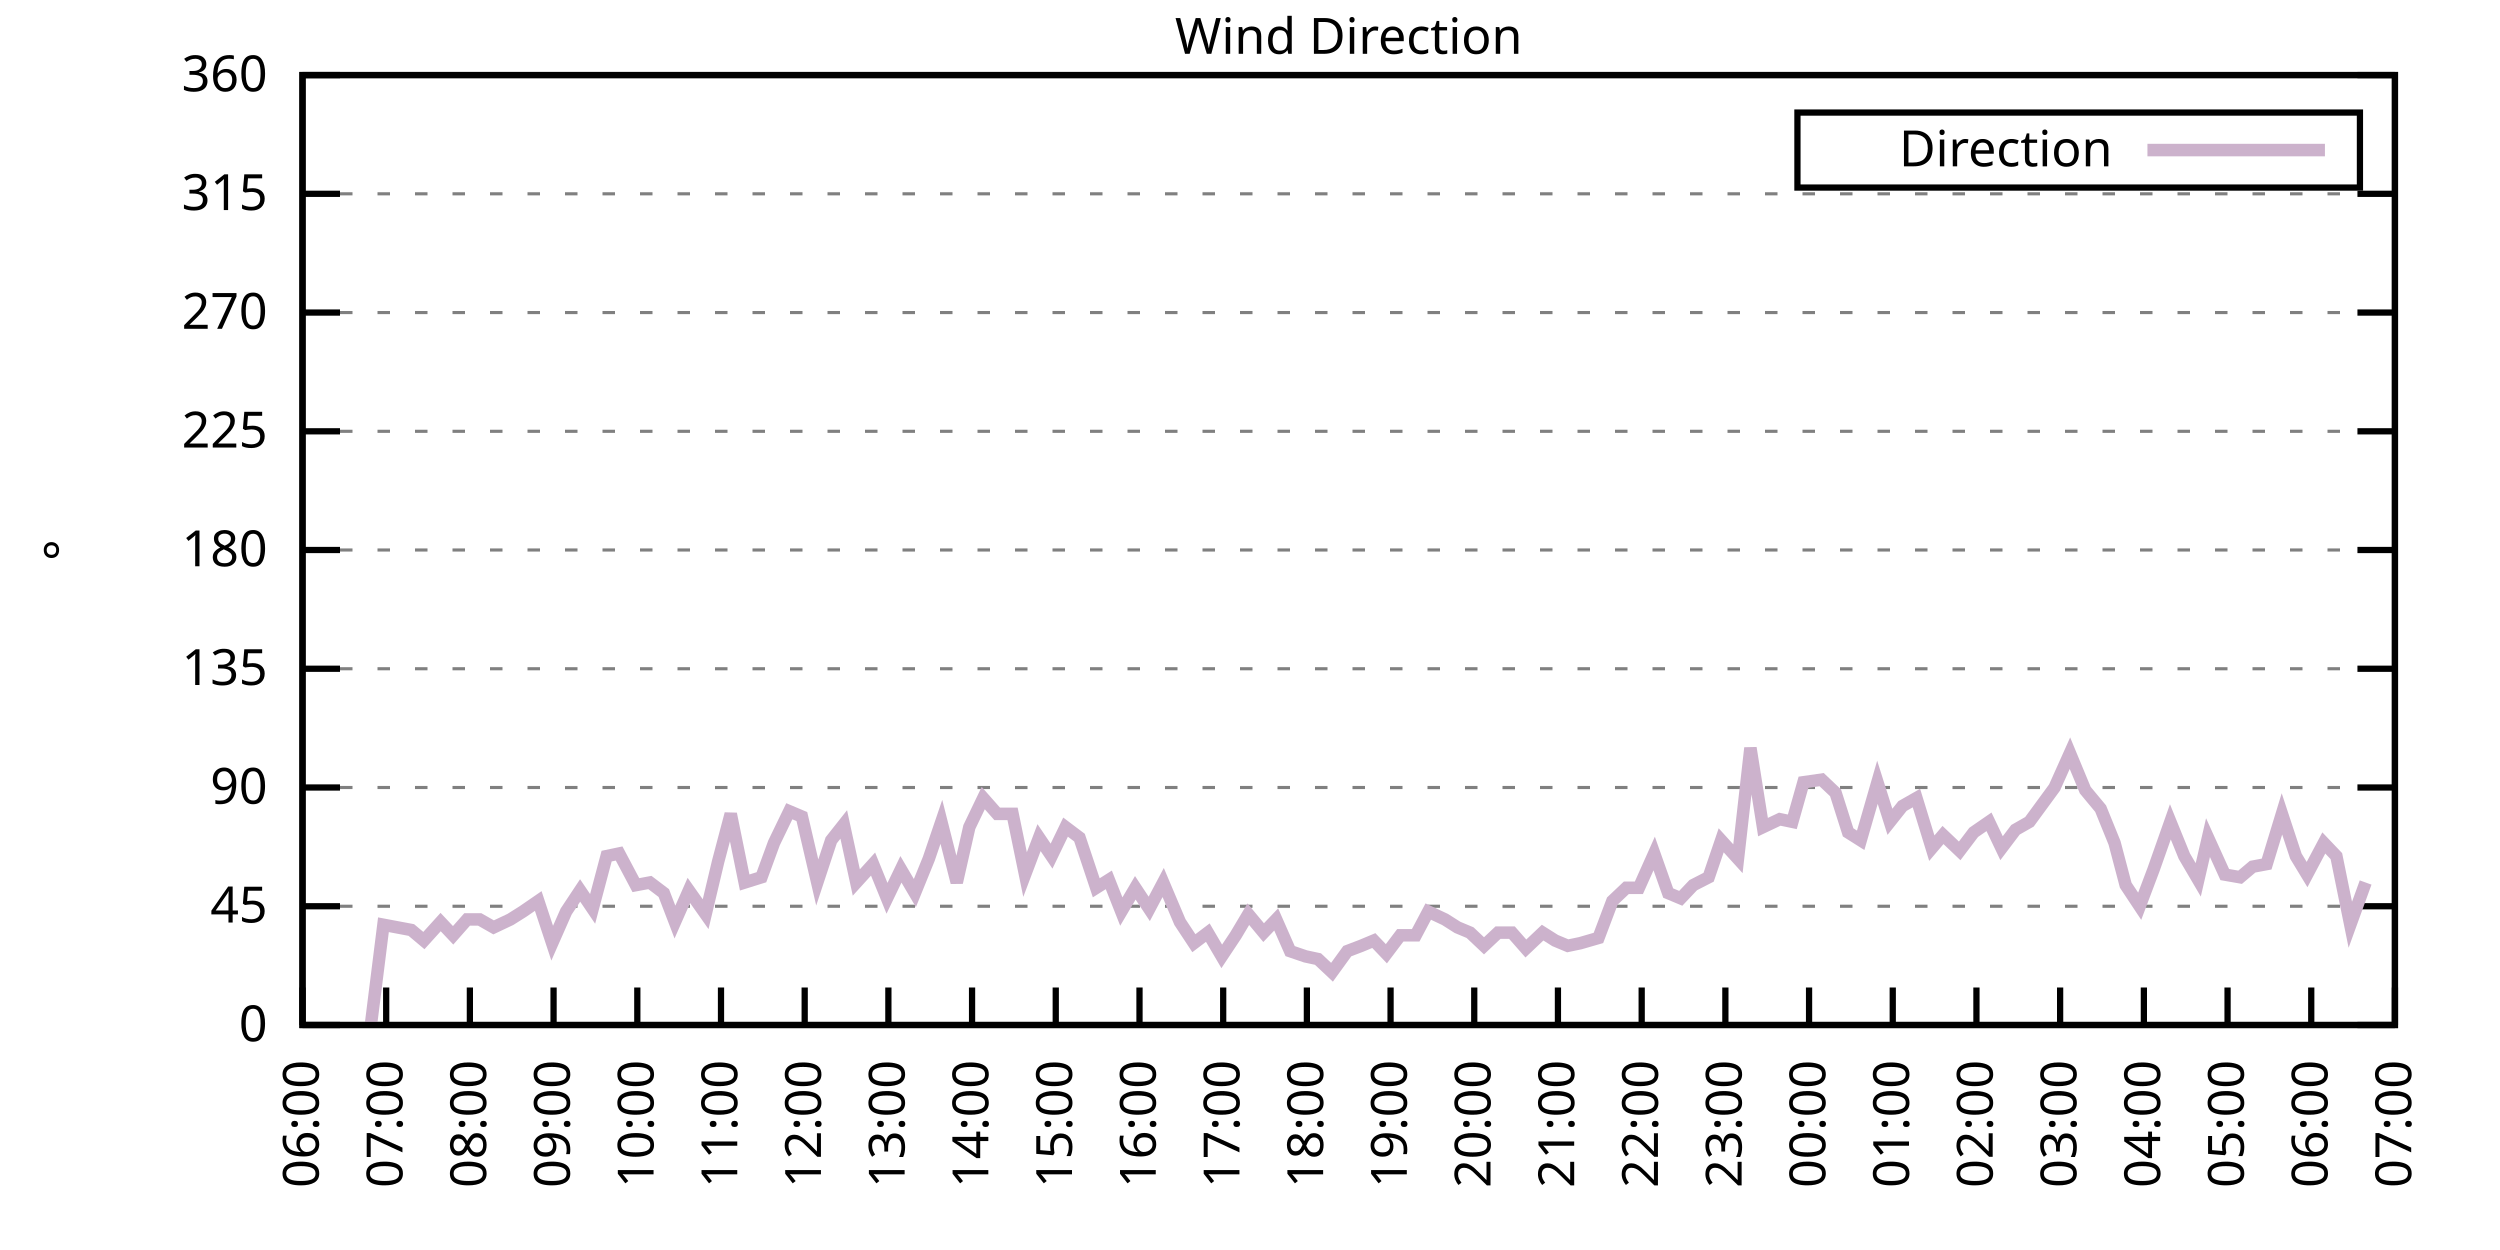
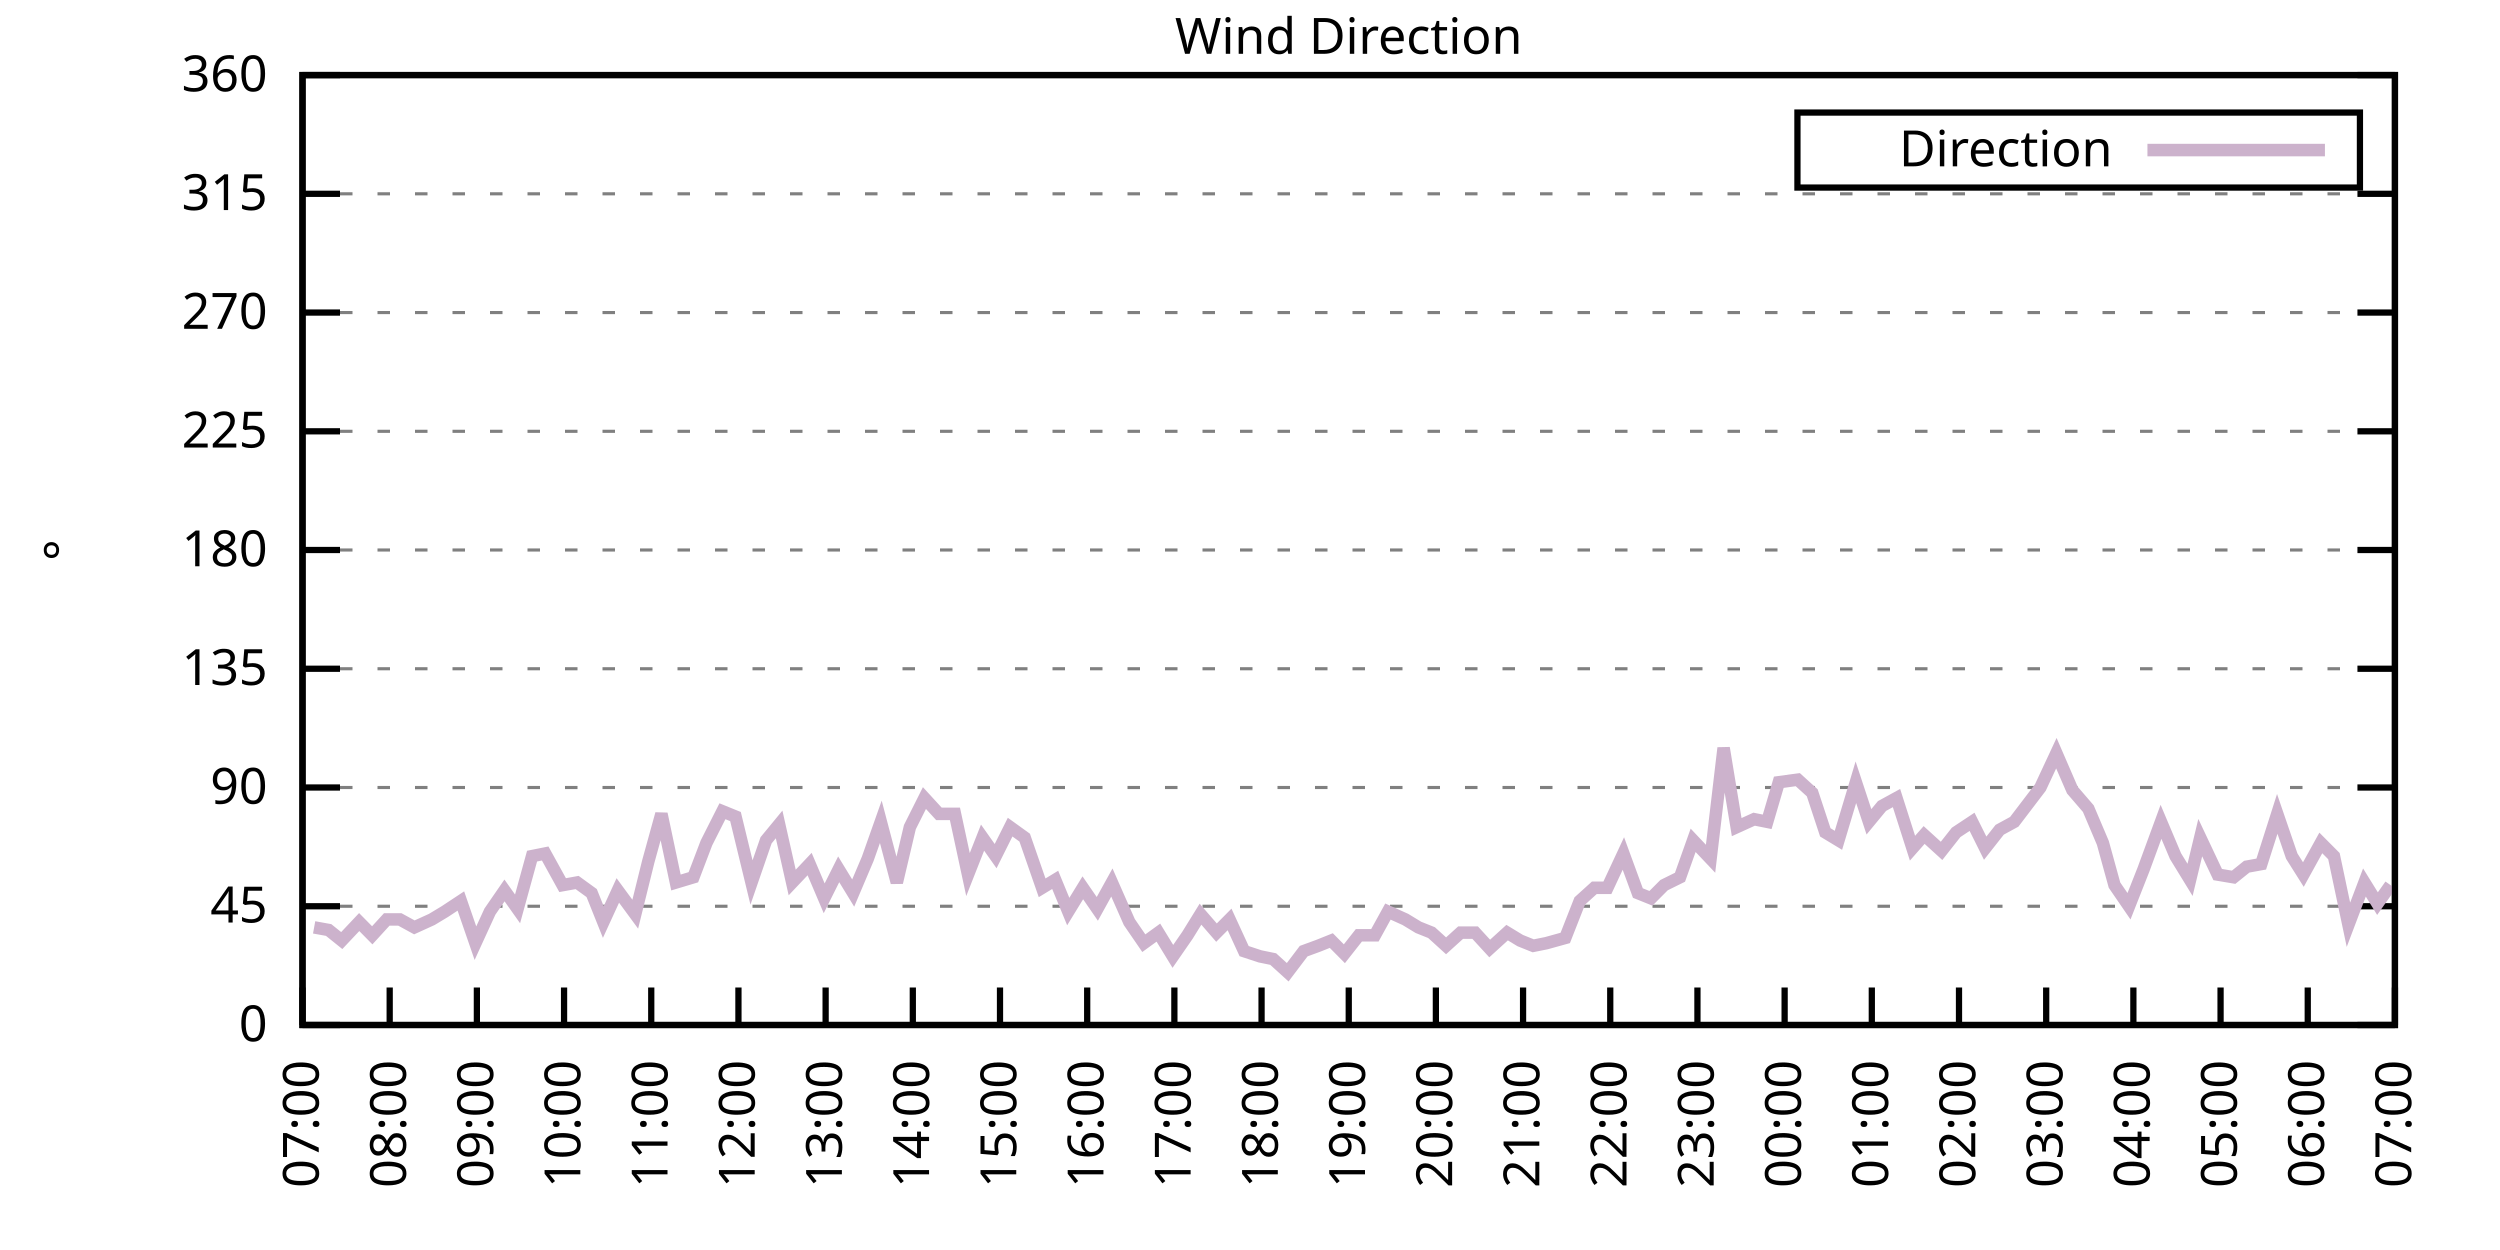
<svg xmlns="http://www.w3.org/2000/svg" xmlns:xlink="http://www.w3.org/1999/xlink" width="400" height="200" viewBox="0 0 400 200">
  <g id="gnuplot_canvas">
    <rect x="0" y="0" width="400" height="200" fill="none" />
    <defs>
      <circle id="gpDot" r="0.5" stroke-width="0.5" stroke="currentColor" />
      <path id="gpPt0" stroke-width="0.333" stroke="currentColor" d="M-1,0 h2 M0,-1 v2" />
      <path id="gpPt1" stroke-width="0.333" stroke="currentColor" d="M-1,-1 L1,1 M1,-1 L-1,1" />
      <path id="gpPt2" stroke-width="0.333" stroke="currentColor" d="M-1,0 L1,0 M0,-1 L0,1 M-1,-1 L1,1 M-1,1 L1,-1" />
      <rect id="gpPt3" stroke-width="0.333" stroke="currentColor" x="-1" y="-1" width="2" height="2" />
      <rect id="gpPt4" stroke-width="0.333" stroke="currentColor" fill="currentColor" x="-1" y="-1" width="2" height="2" />
      <circle id="gpPt5" stroke-width="0.333" stroke="currentColor" cx="0" cy="0" r="1" />
      <use xlink:href="#gpPt5" id="gpPt6" fill="currentColor" stroke="none" />
      <path id="gpPt7" stroke-width="0.333" stroke="currentColor" d="M0,-1.33 L-1.33,0.67 L1.33,0.67 z" />
      <use xlink:href="#gpPt7" id="gpPt8" fill="currentColor" stroke="none" />
      <use xlink:href="#gpPt7" id="gpPt9" stroke="currentColor" transform="rotate(180)" />
      <use xlink:href="#gpPt9" id="gpPt10" fill="currentColor" stroke="none" />
      <use xlink:href="#gpPt3" id="gpPt11" stroke="currentColor" transform="rotate(45)" />
      <use xlink:href="#gpPt11" id="gpPt12" fill="currentColor" stroke="none" />
      <path id="gpPt13" stroke-width="0.333" stroke="currentColor" d="M0,1.330 L1.265,0.411 L0.782,-1.067 L-0.782,-1.076 L-1.265,0.411 z" />
      <use xlink:href="#gpPt13" id="gpPt14" fill="currentColor" stroke="none" />
      <filter id="textbox" filterUnits="objectBoundingBox" x="0" y="0" height="1" width="1">
        <feFlood flood-color="white" flood-opacity="1" result="bgnd" />
        <feComposite in="SourceGraphic" in2="bgnd" operator="atop" />
      </filter>
      <filter id="greybox" filterUnits="objectBoundingBox" x="0" y="0" height="1" width="1">
        <feFlood flood-color="lightgrey" flood-opacity="1" result="grey" />
        <feComposite in="SourceGraphic" in2="grey" operator="atop" />
      </filter>
    </defs>
    <g fill="none" color="white" stroke="currentColor" stroke-width="1.00" stroke-linecap="butt" stroke-linejoin="miter">
</g>
    <g fill="none" color="black" stroke="currentColor" stroke-width="1.00" stroke-linecap="butt" stroke-linejoin="miter">
      <g stroke="none" shape-rendering="crispEdges">
        <polygon fill="rgb(255, 255, 255)" points="48.40,164.00 383.18,164.00 383.18,12.02 48.40,12.02 " />
      </g>
    </g>
    <g fill="none" color="black" stroke="currentColor" stroke-width="1.00" stroke-linecap="butt" stroke-linejoin="miter">
</g>
    <g fill="none" color="black" stroke="black" stroke-width="0.50" stroke-linecap="butt" stroke-linejoin="miter">
</g>
    <g fill="none" color="gray" stroke="currentColor" stroke-width="0.50" stroke-linecap="butt" stroke-linejoin="miter">
      <path stroke="gray" stroke-dasharray="2,4" class="gridline" d="M48.40,164.00 L383.19,164.00  " />
    </g>
    <g fill="none" color="gray" stroke="gray" stroke-width="1.00" stroke-linecap="butt" stroke-linejoin="miter">
</g>
    <g fill="none" color="black" stroke="currentColor" stroke-width="1.00" stroke-linecap="butt" stroke-linejoin="miter">
      <path stroke="black" d="M48.40,164.00 L54.40,164.00 M383.19,164.00 L377.19,164.00  " />
      <g transform="translate(42.80,166.60)" stroke="none" fill="black" font-family="Sans" font-size="8.00" text-anchor="end">
        <text>
          <tspan font-family="Sans"> 0</tspan>
        </text>
      </g>
    </g>
    <g fill="none" color="black" stroke="currentColor" stroke-width="1.00" stroke-linecap="butt" stroke-linejoin="miter">
</g>
    <g fill="none" color="black" stroke="black" stroke-width="0.50" stroke-linecap="butt" stroke-linejoin="miter">
</g>
    <g fill="none" color="gray" stroke="currentColor" stroke-width="0.50" stroke-linecap="butt" stroke-linejoin="miter">
      <path stroke="gray" stroke-dasharray="2,4" class="gridline" d="M48.40,145.00 L383.19,145.00  " />
    </g>
    <g fill="none" color="gray" stroke="gray" stroke-width="1.00" stroke-linecap="butt" stroke-linejoin="miter">
</g>
    <g fill="none" color="black" stroke="currentColor" stroke-width="1.00" stroke-linecap="butt" stroke-linejoin="miter">
      <path stroke="black" d="M48.40,145.00 L54.40,145.00 M383.19,145.00 L377.19,145.00  " />
      <g transform="translate(42.80,147.60)" stroke="none" fill="black" font-family="Sans" font-size="8.00" text-anchor="end">
        <text>
          <tspan font-family="Sans"> 45</tspan>
        </text>
      </g>
    </g>
    <g fill="none" color="black" stroke="currentColor" stroke-width="1.00" stroke-linecap="butt" stroke-linejoin="miter">
</g>
    <g fill="none" color="black" stroke="black" stroke-width="0.50" stroke-linecap="butt" stroke-linejoin="miter">
</g>
    <g fill="none" color="gray" stroke="currentColor" stroke-width="0.50" stroke-linecap="butt" stroke-linejoin="miter">
      <path stroke="gray" stroke-dasharray="2,4" class="gridline" d="M48.40,126.00 L383.19,126.00  " />
    </g>
    <g fill="none" color="gray" stroke="gray" stroke-width="1.00" stroke-linecap="butt" stroke-linejoin="miter">
</g>
    <g fill="none" color="black" stroke="currentColor" stroke-width="1.00" stroke-linecap="butt" stroke-linejoin="miter">
      <path stroke="black" d="M48.40,126.00 L54.40,126.00 M383.19,126.00 L377.19,126.00  " />
      <g transform="translate(42.80,128.60)" stroke="none" fill="black" font-family="Sans" font-size="8.00" text-anchor="end">
        <text>
          <tspan font-family="Sans"> 90</tspan>
        </text>
      </g>
    </g>
    <g fill="none" color="black" stroke="currentColor" stroke-width="1.00" stroke-linecap="butt" stroke-linejoin="miter">
</g>
    <g fill="none" color="black" stroke="black" stroke-width="0.50" stroke-linecap="butt" stroke-linejoin="miter">
</g>
    <g fill="none" color="gray" stroke="currentColor" stroke-width="0.50" stroke-linecap="butt" stroke-linejoin="miter">
      <path stroke="gray" stroke-dasharray="2,4" class="gridline" d="M48.40,107.00 L383.19,107.00  " />
    </g>
    <g fill="none" color="gray" stroke="gray" stroke-width="1.00" stroke-linecap="butt" stroke-linejoin="miter">
</g>
    <g fill="none" color="black" stroke="currentColor" stroke-width="1.00" stroke-linecap="butt" stroke-linejoin="miter">
      <path stroke="black" d="M48.40,107.00 L54.40,107.00 M383.19,107.00 L377.19,107.00  " />
      <g transform="translate(42.80,109.60)" stroke="none" fill="black" font-family="Sans" font-size="8.00" text-anchor="end">
        <text>
          <tspan font-family="Sans"> 135</tspan>
        </text>
      </g>
    </g>
    <g fill="none" color="black" stroke="currentColor" stroke-width="1.00" stroke-linecap="butt" stroke-linejoin="miter">
</g>
    <g fill="none" color="black" stroke="black" stroke-width="0.50" stroke-linecap="butt" stroke-linejoin="miter">
</g>
    <g fill="none" color="gray" stroke="currentColor" stroke-width="0.50" stroke-linecap="butt" stroke-linejoin="miter">
      <path stroke="gray" stroke-dasharray="2,4" class="gridline" d="M48.40,88.00 L383.19,88.00  " />
    </g>
    <g fill="none" color="gray" stroke="gray" stroke-width="1.00" stroke-linecap="butt" stroke-linejoin="miter">
</g>
    <g fill="none" color="black" stroke="currentColor" stroke-width="1.00" stroke-linecap="butt" stroke-linejoin="miter">
      <path stroke="black" d="M48.40,88.00 L54.40,88.00 M383.19,88.00 L377.19,88.00  " />
      <g transform="translate(42.80,90.60)" stroke="none" fill="black" font-family="Sans" font-size="8.00" text-anchor="end">
        <text>
          <tspan font-family="Sans"> 180</tspan>
        </text>
      </g>
    </g>
    <g fill="none" color="black" stroke="currentColor" stroke-width="1.00" stroke-linecap="butt" stroke-linejoin="miter">
</g>
    <g fill="none" color="black" stroke="black" stroke-width="0.50" stroke-linecap="butt" stroke-linejoin="miter">
</g>
    <g fill="none" color="gray" stroke="currentColor" stroke-width="0.50" stroke-linecap="butt" stroke-linejoin="miter">
      <path stroke="gray" stroke-dasharray="2,4" class="gridline" d="M48.40,69.01 L383.19,69.01  " />
    </g>
    <g fill="none" color="gray" stroke="gray" stroke-width="1.00" stroke-linecap="butt" stroke-linejoin="miter">
</g>
    <g fill="none" color="black" stroke="currentColor" stroke-width="1.00" stroke-linecap="butt" stroke-linejoin="miter">
      <path stroke="black" d="M48.40,69.01 L54.40,69.01 M383.19,69.01 L377.19,69.01  " />
      <g transform="translate(42.80,71.61)" stroke="none" fill="black" font-family="Sans" font-size="8.00" text-anchor="end">
        <text>
          <tspan font-family="Sans"> 225</tspan>
        </text>
      </g>
    </g>
    <g fill="none" color="black" stroke="currentColor" stroke-width="1.00" stroke-linecap="butt" stroke-linejoin="miter">
</g>
    <g fill="none" color="black" stroke="black" stroke-width="0.50" stroke-linecap="butt" stroke-linejoin="miter">
</g>
    <g fill="none" color="gray" stroke="currentColor" stroke-width="0.50" stroke-linecap="butt" stroke-linejoin="miter">
      <path stroke="gray" stroke-dasharray="2,4" class="gridline" d="M48.40,50.01 L383.19,50.01  " />
    </g>
    <g fill="none" color="gray" stroke="gray" stroke-width="1.00" stroke-linecap="butt" stroke-linejoin="miter">
</g>
    <g fill="none" color="black" stroke="currentColor" stroke-width="1.00" stroke-linecap="butt" stroke-linejoin="miter">
      <path stroke="black" d="M48.40,50.01 L54.40,50.01 M383.19,50.01 L377.19,50.01  " />
      <g transform="translate(42.80,52.61)" stroke="none" fill="black" font-family="Sans" font-size="8.00" text-anchor="end">
        <text>
          <tspan font-family="Sans"> 270</tspan>
        </text>
      </g>
    </g>
    <g fill="none" color="black" stroke="currentColor" stroke-width="1.00" stroke-linecap="butt" stroke-linejoin="miter">
</g>
    <g fill="none" color="black" stroke="black" stroke-width="0.50" stroke-linecap="butt" stroke-linejoin="miter">
</g>
    <g fill="none" color="gray" stroke="currentColor" stroke-width="0.50" stroke-linecap="butt" stroke-linejoin="miter">
      <path stroke="gray" stroke-dasharray="2,4" class="gridline" d="M48.40,31.01 L383.19,31.01  " />
    </g>
    <g fill="none" color="gray" stroke="gray" stroke-width="1.00" stroke-linecap="butt" stroke-linejoin="miter">
</g>
    <g fill="none" color="black" stroke="currentColor" stroke-width="1.00" stroke-linecap="butt" stroke-linejoin="miter">
      <path stroke="black" d="M48.40,31.01 L54.40,31.01 M383.19,31.01 L377.19,31.01  " />
      <g transform="translate(42.80,33.61)" stroke="none" fill="black" font-family="Sans" font-size="8.00" text-anchor="end">
        <text>
          <tspan font-family="Sans"> 315</tspan>
        </text>
      </g>
    </g>
    <g fill="none" color="black" stroke="currentColor" stroke-width="1.00" stroke-linecap="butt" stroke-linejoin="miter">
</g>
    <g fill="none" color="black" stroke="black" stroke-width="0.50" stroke-linecap="butt" stroke-linejoin="miter">
</g>
    <g fill="none" color="gray" stroke="currentColor" stroke-width="0.50" stroke-linecap="butt" stroke-linejoin="miter">
      <path stroke="gray" stroke-dasharray="2,4" class="gridline" d="M48.40,12.01 L383.19,12.01  " />
    </g>
    <g fill="none" color="gray" stroke="gray" stroke-width="1.00" stroke-linecap="butt" stroke-linejoin="miter">
</g>
    <g fill="none" color="black" stroke="currentColor" stroke-width="1.00" stroke-linecap="butt" stroke-linejoin="miter">
      <path stroke="black" d="M48.40,12.01 L54.40,12.01 M383.19,12.01 L377.19,12.01  " />
      <g transform="translate(42.80,14.61)" stroke="none" fill="black" font-family="Sans" font-size="8.00" text-anchor="end">
        <text>
          <tspan font-family="Sans"> 360</tspan>
        </text>
      </g>
    </g>
    <g fill="none" color="black" stroke="currentColor" stroke-width="1.00" stroke-linecap="butt" stroke-linejoin="miter">
      <path stroke="black" d="M48.40,164.00 L48.40,158.00  " />
      <g transform="translate(51.00,169.60) rotate(270.00)" stroke="none" fill="black" font-family="Sans" font-size="8.00" text-anchor="end">
        <text>
-           <tspan font-family="Sans">06:00</tspan>
-         </text>
-       </g>
-     </g>
-     <g fill="none" color="black" stroke="currentColor" stroke-width="1.00" stroke-linecap="butt" stroke-linejoin="miter">
-       <path stroke="black" d="M61.79,164.00 L61.79,158.00  " />
-       <g transform="translate(64.39,169.60) rotate(270.00)" stroke="none" fill="black" font-family="Sans" font-size="8.00" text-anchor="end">
-         <text>
          <tspan font-family="Sans">07:00</tspan>
        </text>
      </g>
    </g>
    <g fill="none" color="black" stroke="currentColor" stroke-width="1.00" stroke-linecap="butt" stroke-linejoin="miter">
-       <path stroke="black" d="M75.18,164.00 L75.18,158.00  " />
-       <g transform="translate(77.78,169.60) rotate(270.00)" stroke="none" fill="black" font-family="Sans" font-size="8.00" text-anchor="end">
+       <path stroke="black" d="M62.35,164.00 L62.35,158.00  " />
+       <g transform="translate(64.95,169.60) rotate(270.00)" stroke="none" fill="black" font-family="Sans" font-size="8.00" text-anchor="end">
        <text>
          <tspan font-family="Sans">08:00</tspan>
        </text>
      </g>
    </g>
    <g fill="none" color="black" stroke="currentColor" stroke-width="1.00" stroke-linecap="butt" stroke-linejoin="miter">
-       <path stroke="black" d="M88.57,164.00 L88.57,158.00  " />
-       <g transform="translate(91.17,169.60) rotate(270.00)" stroke="none" fill="black" font-family="Sans" font-size="8.00" text-anchor="end">
+       <path stroke="black" d="M76.30,164.00 L76.30,158.00  " />
+       <g transform="translate(78.90,169.60) rotate(270.00)" stroke="none" fill="black" font-family="Sans" font-size="8.00" text-anchor="end">
        <text>
          <tspan font-family="Sans">09:00</tspan>
        </text>
      </g>
    </g>
    <g fill="none" color="black" stroke="currentColor" stroke-width="1.00" stroke-linecap="butt" stroke-linejoin="miter">
-       <path stroke="black" d="M101.97,164.00 L101.97,158.00  " />
-       <g transform="translate(104.57,169.60) rotate(270.00)" stroke="none" fill="black" font-family="Sans" font-size="8.00" text-anchor="end">
+       <path stroke="black" d="M90.25,164.00 L90.25,158.00  " />
+       <g transform="translate(92.85,169.60) rotate(270.00)" stroke="none" fill="black" font-family="Sans" font-size="8.00" text-anchor="end">
        <text>
          <tspan font-family="Sans">10:00</tspan>
        </text>
      </g>
    </g>
    <g fill="none" color="black" stroke="currentColor" stroke-width="1.00" stroke-linecap="butt" stroke-linejoin="miter">
-       <path stroke="black" d="M115.36,164.00 L115.36,158.00  " />
-       <g transform="translate(117.96,169.60) rotate(270.00)" stroke="none" fill="black" font-family="Sans" font-size="8.00" text-anchor="end">
+       <path stroke="black" d="M104.20,164.00 L104.20,158.00  " />
+       <g transform="translate(106.80,169.60) rotate(270.00)" stroke="none" fill="black" font-family="Sans" font-size="8.00" text-anchor="end">
        <text>
          <tspan font-family="Sans">11:00</tspan>
        </text>
      </g>
    </g>
    <g fill="none" color="black" stroke="currentColor" stroke-width="1.00" stroke-linecap="butt" stroke-linejoin="miter">
-       <path stroke="black" d="M128.75,164.00 L128.75,158.00  " />
-       <g transform="translate(131.35,169.60) rotate(270.00)" stroke="none" fill="black" font-family="Sans" font-size="8.00" text-anchor="end">
+       <path stroke="black" d="M118.15,164.00 L118.15,158.00  " />
+       <g transform="translate(120.75,169.60) rotate(270.00)" stroke="none" fill="black" font-family="Sans" font-size="8.00" text-anchor="end">
        <text>
          <tspan font-family="Sans">12:00</tspan>
        </text>
      </g>
    </g>
    <g fill="none" color="black" stroke="currentColor" stroke-width="1.00" stroke-linecap="butt" stroke-linejoin="miter">
-       <path stroke="black" d="M142.14,164.00 L142.14,158.00  " />
-       <g transform="translate(144.74,169.60) rotate(270.00)" stroke="none" fill="black" font-family="Sans" font-size="8.00" text-anchor="end">
+       <path stroke="black" d="M132.10,164.00 L132.10,158.00  " />
+       <g transform="translate(134.70,169.60) rotate(270.00)" stroke="none" fill="black" font-family="Sans" font-size="8.00" text-anchor="end">
        <text>
          <tspan font-family="Sans">13:00</tspan>
        </text>
      </g>
    </g>
    <g fill="none" color="black" stroke="currentColor" stroke-width="1.00" stroke-linecap="butt" stroke-linejoin="miter">
-       <path stroke="black" d="M155.53,164.00 L155.53,158.00  " />
-       <g transform="translate(158.13,169.60) rotate(270.00)" stroke="none" fill="black" font-family="Sans" font-size="8.00" text-anchor="end">
+       <path stroke="black" d="M146.05,164.00 L146.05,158.00  " />
+       <g transform="translate(148.65,169.60) rotate(270.00)" stroke="none" fill="black" font-family="Sans" font-size="8.00" text-anchor="end">
        <text>
          <tspan font-family="Sans">14:00</tspan>
        </text>
      </g>
    </g>
    <g fill="none" color="black" stroke="currentColor" stroke-width="1.00" stroke-linecap="butt" stroke-linejoin="miter">
-       <path stroke="black" d="M168.92,164.00 L168.92,158.00  " />
-       <g transform="translate(171.52,169.60) rotate(270.00)" stroke="none" fill="black" font-family="Sans" font-size="8.00" text-anchor="end">
+       <path stroke="black" d="M160.00,164.00 L160.00,158.00  " />
+       <g transform="translate(162.60,169.60) rotate(270.00)" stroke="none" fill="black" font-family="Sans" font-size="8.00" text-anchor="end">
        <text>
          <tspan font-family="Sans">15:00</tspan>
        </text>
      </g>
    </g>
    <g fill="none" color="black" stroke="currentColor" stroke-width="1.00" stroke-linecap="butt" stroke-linejoin="miter">
-       <path stroke="black" d="M182.32,164.00 L182.32,158.00  " />
-       <g transform="translate(184.92,169.60) rotate(270.00)" stroke="none" fill="black" font-family="Sans" font-size="8.00" text-anchor="end">
+       <path stroke="black" d="M173.95,164.00 L173.95,158.00  " />
+       <g transform="translate(176.55,169.60) rotate(270.00)" stroke="none" fill="black" font-family="Sans" font-size="8.00" text-anchor="end">
        <text>
          <tspan font-family="Sans">16:00</tspan>
        </text>
      </g>
    </g>
    <g fill="none" color="black" stroke="currentColor" stroke-width="1.00" stroke-linecap="butt" stroke-linejoin="miter">
-       <path stroke="black" d="M195.71,164.00 L195.71,158.00  " />
-       <g transform="translate(198.31,169.60) rotate(270.00)" stroke="none" fill="black" font-family="Sans" font-size="8.00" text-anchor="end">
+       <path stroke="black" d="M187.90,164.00 L187.90,158.00  " />
+       <g transform="translate(190.50,169.60) rotate(270.00)" stroke="none" fill="black" font-family="Sans" font-size="8.00" text-anchor="end">
        <text>
          <tspan font-family="Sans">17:00</tspan>
        </text>
      </g>
    </g>
    <g fill="none" color="black" stroke="currentColor" stroke-width="1.00" stroke-linecap="butt" stroke-linejoin="miter">
-       <path stroke="black" d="M209.10,164.00 L209.10,158.00  " />
-       <g transform="translate(211.70,169.60) rotate(270.00)" stroke="none" fill="black" font-family="Sans" font-size="8.00" text-anchor="end">
+       <path stroke="black" d="M201.85,164.00 L201.85,158.00  " />
+       <g transform="translate(204.45,169.60) rotate(270.00)" stroke="none" fill="black" font-family="Sans" font-size="8.00" text-anchor="end">
        <text>
          <tspan font-family="Sans">18:00</tspan>
        </text>
      </g>
    </g>
    <g fill="none" color="black" stroke="currentColor" stroke-width="1.00" stroke-linecap="butt" stroke-linejoin="miter">
-       <path stroke="black" d="M222.49,164.00 L222.49,158.00  " />
-       <g transform="translate(225.09,169.60) rotate(270.00)" stroke="none" fill="black" font-family="Sans" font-size="8.00" text-anchor="end">
+       <path stroke="black" d="M215.80,164.00 L215.80,158.00  " />
+       <g transform="translate(218.40,169.60) rotate(270.00)" stroke="none" fill="black" font-family="Sans" font-size="8.00" text-anchor="end">
        <text>
          <tspan font-family="Sans">19:00</tspan>
        </text>
      </g>
    </g>
    <g fill="none" color="black" stroke="currentColor" stroke-width="1.00" stroke-linecap="butt" stroke-linejoin="miter">
-       <path stroke="black" d="M235.88,164.00 L235.88,158.00  " />
-       <g transform="translate(238.48,169.60) rotate(270.00)" stroke="none" fill="black" font-family="Sans" font-size="8.00" text-anchor="end">
+       <path stroke="black" d="M229.74,164.00 L229.74,158.00  " />
+       <g transform="translate(232.34,169.60) rotate(270.00)" stroke="none" fill="black" font-family="Sans" font-size="8.00" text-anchor="end">
        <text>
          <tspan font-family="Sans">20:00</tspan>
        </text>
      </g>
    </g>
    <g fill="none" color="black" stroke="currentColor" stroke-width="1.00" stroke-linecap="butt" stroke-linejoin="miter">
-       <path stroke="black" d="M249.27,164.00 L249.27,158.00  " />
-       <g transform="translate(251.87,169.60) rotate(270.00)" stroke="none" fill="black" font-family="Sans" font-size="8.00" text-anchor="end">
+       <path stroke="black" d="M243.69,164.00 L243.69,158.00  " />
+       <g transform="translate(246.29,169.60) rotate(270.00)" stroke="none" fill="black" font-family="Sans" font-size="8.00" text-anchor="end">
        <text>
          <tspan font-family="Sans">21:00</tspan>
        </text>
      </g>
    </g>
    <g fill="none" color="black" stroke="currentColor" stroke-width="1.00" stroke-linecap="butt" stroke-linejoin="miter">
-       <path stroke="black" d="M262.67,164.00 L262.67,158.00  " />
-       <g transform="translate(265.27,169.60) rotate(270.00)" stroke="none" fill="black" font-family="Sans" font-size="8.00" text-anchor="end">
+       <path stroke="black" d="M257.64,164.00 L257.64,158.00  " />
+       <g transform="translate(260.24,169.60) rotate(270.00)" stroke="none" fill="black" font-family="Sans" font-size="8.00" text-anchor="end">
        <text>
          <tspan font-family="Sans">22:00</tspan>
        </text>
      </g>
    </g>
    <g fill="none" color="black" stroke="currentColor" stroke-width="1.00" stroke-linecap="butt" stroke-linejoin="miter">
-       <path stroke="black" d="M276.06,164.00 L276.06,158.00  " />
-       <g transform="translate(278.66,169.60) rotate(270.00)" stroke="none" fill="black" font-family="Sans" font-size="8.00" text-anchor="end">
+       <path stroke="black" d="M271.59,164.00 L271.59,158.00  " />
+       <g transform="translate(274.19,169.60) rotate(270.00)" stroke="none" fill="black" font-family="Sans" font-size="8.00" text-anchor="end">
        <text>
          <tspan font-family="Sans">23:00</tspan>
        </text>
      </g>
    </g>
    <g fill="none" color="black" stroke="currentColor" stroke-width="1.00" stroke-linecap="butt" stroke-linejoin="miter">
-       <path stroke="black" d="M289.45,164.00 L289.45,158.00  " />
-       <g transform="translate(292.05,169.60) rotate(270.00)" stroke="none" fill="black" font-family="Sans" font-size="8.00" text-anchor="end">
+       <path stroke="black" d="M285.54,164.00 L285.54,158.00  " />
+       <g transform="translate(288.14,169.60) rotate(270.00)" stroke="none" fill="black" font-family="Sans" font-size="8.00" text-anchor="end">
        <text>
          <tspan font-family="Sans">00:00</tspan>
        </text>
      </g>
    </g>
    <g fill="none" color="black" stroke="currentColor" stroke-width="1.00" stroke-linecap="butt" stroke-linejoin="miter">
-       <path stroke="black" d="M302.84,164.00 L302.84,158.00  " />
-       <g transform="translate(305.44,169.60) rotate(270.00)" stroke="none" fill="black" font-family="Sans" font-size="8.00" text-anchor="end">
+       <path stroke="black" d="M299.49,164.00 L299.49,158.00  " />
+       <g transform="translate(302.09,169.60) rotate(270.00)" stroke="none" fill="black" font-family="Sans" font-size="8.00" text-anchor="end">
        <text>
          <tspan font-family="Sans">01:00</tspan>
        </text>
      </g>
    </g>
    <g fill="none" color="black" stroke="currentColor" stroke-width="1.00" stroke-linecap="butt" stroke-linejoin="miter">
-       <path stroke="black" d="M316.23,164.00 L316.23,158.00  " />
-       <g transform="translate(318.83,169.60) rotate(270.00)" stroke="none" fill="black" font-family="Sans" font-size="8.00" text-anchor="end">
+       <path stroke="black" d="M313.44,164.00 L313.44,158.00  " />
+       <g transform="translate(316.04,169.60) rotate(270.00)" stroke="none" fill="black" font-family="Sans" font-size="8.00" text-anchor="end">
        <text>
          <tspan font-family="Sans">02:00</tspan>
        </text>
      </g>
    </g>
    <g fill="none" color="black" stroke="currentColor" stroke-width="1.00" stroke-linecap="butt" stroke-linejoin="miter">
-       <path stroke="black" d="M329.62,164.00 L329.62,158.00  " />
-       <g transform="translate(332.22,169.60) rotate(270.00)" stroke="none" fill="black" font-family="Sans" font-size="8.00" text-anchor="end">
+       <path stroke="black" d="M327.39,164.00 L327.39,158.00  " />
+       <g transform="translate(329.99,169.60) rotate(270.00)" stroke="none" fill="black" font-family="Sans" font-size="8.00" text-anchor="end">
        <text>
          <tspan font-family="Sans">03:00</tspan>
        </text>
      </g>
    </g>
    <g fill="none" color="black" stroke="currentColor" stroke-width="1.00" stroke-linecap="butt" stroke-linejoin="miter">
-       <path stroke="black" d="M343.02,164.00 L343.02,158.00  " />
-       <g transform="translate(345.62,169.60) rotate(270.00)" stroke="none" fill="black" font-family="Sans" font-size="8.00" text-anchor="end">
+       <path stroke="black" d="M341.34,164.00 L341.34,158.00  " />
+       <g transform="translate(343.94,169.60) rotate(270.00)" stroke="none" fill="black" font-family="Sans" font-size="8.00" text-anchor="end">
        <text>
          <tspan font-family="Sans">04:00</tspan>
        </text>
      </g>
    </g>
    <g fill="none" color="black" stroke="currentColor" stroke-width="1.00" stroke-linecap="butt" stroke-linejoin="miter">
-       <path stroke="black" d="M356.41,164.00 L356.41,158.00  " />
-       <g transform="translate(359.01,169.60) rotate(270.00)" stroke="none" fill="black" font-family="Sans" font-size="8.00" text-anchor="end">
+       <path stroke="black" d="M355.29,164.00 L355.29,158.00  " />
+       <g transform="translate(357.89,169.60) rotate(270.00)" stroke="none" fill="black" font-family="Sans" font-size="8.00" text-anchor="end">
        <text>
          <tspan font-family="Sans">05:00</tspan>
        </text>
      </g>
    </g>
    <g fill="none" color="black" stroke="currentColor" stroke-width="1.00" stroke-linecap="butt" stroke-linejoin="miter">
-       <path stroke="black" d="M369.80,164.00 L369.80,158.00  " />
-       <g transform="translate(372.40,169.60) rotate(270.00)" stroke="none" fill="black" font-family="Sans" font-size="8.00" text-anchor="end">
+       <path stroke="black" d="M369.24,164.00 L369.24,158.00  " />
+       <g transform="translate(371.84,169.60) rotate(270.00)" stroke="none" fill="black" font-family="Sans" font-size="8.00" text-anchor="end">
        <text>
          <tspan font-family="Sans">06:00</tspan>
        </text>
      </g>
    </g>
    <g fill="none" color="black" stroke="currentColor" stroke-width="1.00" stroke-linecap="butt" stroke-linejoin="miter">
      <path stroke="black" d="M383.19,164.00 L383.19,158.00  " />
      <g transform="translate(385.79,169.60) rotate(270.00)" stroke="none" fill="black" font-family="Sans" font-size="8.00" text-anchor="end">
        <text>
          <tspan font-family="Sans">07:00</tspan>
        </text>
      </g>
    </g>
    <g fill="none" color="black" stroke="currentColor" stroke-width="1.00" stroke-linecap="butt" stroke-linejoin="miter">
</g>
    <g fill="none" color="black" stroke="currentColor" stroke-width="1.00" stroke-linecap="butt" stroke-linejoin="miter">
      <path stroke="black" d="M48.40,12.01 L48.40,164.00 L383.19,164.00 L383.19,12.01 L48.40,12.01 Z  " />
    </g>
    <g fill="none" color="black" stroke="currentColor" stroke-width="1.00" stroke-linecap="butt" stroke-linejoin="miter">
</g>
    <g fill="none" color="black" stroke="currentColor" stroke-width="1.00" stroke-linecap="butt" stroke-linejoin="miter">
      <path stroke="black" d="M287.59,30.01 L287.59,18.01 L377.59,18.01 L377.59,30.01 L287.59,30.01 Z  " />
    </g>
    <g id="Wind_direction_plot_1">
      <g fill="none" color="white" stroke="black" stroke-width="2.00" stroke-linecap="butt" stroke-linejoin="miter">
</g>
      <g fill="none" color="black" stroke="currentColor" stroke-width="2.00" stroke-linecap="butt" stroke-linejoin="miter">
        <g transform="translate(337.99,26.61)" stroke="none" fill="black" font-family="Sans" font-size="8.00" text-anchor="end">
          <text>
            <tspan font-family="Sans">Direction</tspan>
          </text>
        </g>
      </g>
      <g fill="none" color="black" stroke="currentColor" stroke-width="2.00" stroke-linecap="butt" stroke-linejoin="miter">
-         <path stroke="rgb(204, 178, 204)" d="M343.59,24.01 L371.99,24.01 M59.34,164.00 L61.35,147.96 L63.58,148.38 L65.81,148.80 L67.82,150.49 L70.50,147.53   L72.50,149.65 L74.74,147.11 L76.75,147.11 L78.98,148.38 L81.66,147.11 L83.66,145.85 L86.12,144.16 L88.35,150.91   L90.58,145.85 L92.82,142.47 L94.82,145.42 L97.06,136.98 L99.06,136.56 L101.74,141.62 L103.98,141.20 L106.21,142.89   L107.99,147.53 L110.22,142.47 L112.90,146.27 L114.91,137.82 L116.92,130.22 L119.15,141.20 L121.83,140.36 L123.84,134.87   L126.29,129.80 L128.30,130.65 L130.76,141.20 L132.99,134.45 L135.00,131.91 L137.01,141.20 L139.69,138.25 L141.92,143.73   L144.15,139.09 L146.38,142.89 L148.61,137.40 L150.62,131.49 L153.08,141.20 L155.09,132.34 L157.32,127.69 L159.55,130.22   L162.01,130.22 L164.01,139.93 L166.25,134.02 L168.25,136.98 L170.49,132.34 L172.72,134.02 L175.40,142.05 L177.41,140.78   L179.41,145.85 L181.65,142.05 L183.88,145.42 L186.11,141.20 L188.79,147.53 L191.02,150.91 L193.25,149.22 L195.48,153.02   L197.72,149.65 L199.73,146.27 L202.18,149.22 L204.19,147.11 L206.42,152.18 L208.88,153.02 L210.88,153.45 L213.12,155.56   L215.57,152.18 L217.80,151.33 L219.81,150.49 L221.82,152.60 L224.05,149.65 L226.51,149.65 L228.52,145.85 L231.20,147.11   L233.20,148.38 L235.21,149.22 L237.44,151.33 L239.68,149.22 L241.91,149.22 L244.14,151.76 L246.82,149.22 L248.83,150.49   L250.84,151.33 L252.85,150.91 L255.75,150.07 L257.98,144.16 L260.21,142.05 L262.22,142.05 L264.67,136.56 L266.91,142.89   L268.92,143.73 L270.92,141.62 L273.38,140.36 L275.39,134.45 L278.07,137.40 L280.07,119.67 L282.08,132.34 L284.76,131.07   L286.77,131.49 L288.56,125.16 L291.46,124.74 L293.69,126.85 L295.70,133.18 L297.71,134.45 L300.39,125.16 L302.39,131.49   L304.40,128.96 L306.63,127.69 L309.09,135.71 L310.88,133.60 L313.55,136.14 L315.79,133.18 L318.24,131.49 L320.25,135.71   L322.48,132.76 L324.71,131.49 L328.73,126.00 L331.19,120.51 L333.64,126.42 L336.10,129.38 L338.33,134.87 L340.11,141.62   L342.35,145.00 L344.58,139.09 L347.26,131.49 L349.49,136.98 L351.72,140.78 L353.28,134.02 L355.96,139.93 L358.42,140.36   L360.42,138.67 L362.66,138.25 L365.11,130.22 L367.34,136.98 L369.13,139.93 L371.81,134.87 L373.82,136.98 L376.05,147.96   L378.50,141.20  " />
+         <path stroke="rgb(204, 178, 204)" d="M343.59,24.01 L371.99,24.01 M50.26,148.38 L52.58,148.80 L54.68,150.49 L57.47,147.53 L59.56,149.65 L61.88,147.11   L63.98,147.11 L66.30,148.38 L69.09,147.11 L71.18,145.85 L73.74,144.16 L76.07,150.91 L78.39,145.85 L80.72,142.47   L82.81,145.42 L85.13,136.98 L87.23,136.56 L90.02,141.62 L92.34,141.20 L94.67,142.89 L96.53,147.53 L98.85,142.47   L101.64,146.27 L103.73,137.82 L105.83,130.22 L108.15,141.20 L110.94,140.36 L113.03,134.87 L115.59,129.80 L117.68,130.65   L120.24,141.20 L122.57,134.45 L124.66,131.91 L126.75,141.20 L129.54,138.25 L131.87,143.73 L134.19,139.09 L136.51,142.89   L138.84,137.40 L140.93,131.49 L143.49,141.20 L145.58,132.34 L147.91,127.69 L150.23,130.22 L152.79,130.22 L154.88,139.93   L157.21,134.02 L159.30,136.98 L161.62,132.34 L163.95,134.02 L166.74,142.05 L168.83,140.78 L170.92,145.85 L173.25,142.05   L175.57,145.42 L177.90,141.20 L180.69,147.53 L183.01,150.91 L185.34,149.22 L187.66,153.02 L189.99,149.65 L192.08,146.27   L194.64,149.22 L196.73,147.11 L199.06,152.18 L201.61,153.02 L203.71,153.45 L206.03,155.56 L208.59,152.18 L210.91,151.33   L213.01,150.49 L215.10,152.60 L217.42,149.65 L219.98,149.65 L222.07,145.85 L224.86,147.11 L226.95,148.38 L229.05,149.22   L231.37,151.33 L233.70,149.22 L236.02,149.22 L238.35,151.76 L241.14,149.22 L243.23,150.49 L245.32,151.33 L247.41,150.91   L250.44,150.07 L252.76,144.16 L255.09,142.05 L257.18,142.05 L259.74,136.56 L262.06,142.89 L264.15,143.73 L266.25,141.62   L268.80,140.36 L270.90,134.45 L273.69,137.40 L275.78,119.67 L277.87,132.34 L280.66,131.07 L282.75,131.49 L284.61,125.16   L287.64,124.74 L289.96,126.85 L292.05,133.18 L294.15,134.45 L296.94,125.16 L299.03,131.49 L301.12,128.96 L303.44,127.69   L306.00,135.71 L307.86,133.60 L310.65,136.14 L312.98,133.18 L315.53,131.49 L317.63,135.71 L319.95,132.76 L322.28,131.49   L326.46,126.00 L329.02,120.51 L331.58,126.42 L334.13,129.38 L336.46,134.87 L338.32,141.62 L340.64,145.00 L342.97,139.09   L345.76,131.49 L348.08,136.98 L350.41,140.78 L352.04,134.02 L354.83,139.93 L357.38,140.36 L359.48,138.67 L361.80,138.25   L364.36,130.22 L366.68,136.98 L368.54,139.93 L371.33,134.87 L373.43,136.98 L375.75,147.96 L378.31,141.20 L380.40,144.58   L382.49,141.62  " />
      </g>
    </g>
    <g fill="none" color="black" stroke="currentColor" stroke-width="2.00" stroke-linecap="butt" stroke-linejoin="miter">
</g>
    <g fill="none" color="black" stroke="black" stroke-width="1.00" stroke-linecap="butt" stroke-linejoin="miter">
</g>
    <g fill="none" color="black" stroke="currentColor" stroke-width="1.00" stroke-linecap="butt" stroke-linejoin="miter">
      <path stroke="black" d="M48.40,12.01 L48.40,164.00 L383.19,164.00 L383.19,12.01 L48.40,12.01 Z  " />
      <g transform="translate(12.80,88.01) rotate(270.00)" stroke="none" fill="black" font-family="Sans" font-size="8.00" text-anchor="middle">
        <text>
          <tspan font-family="Sans">°</tspan>
        </text>
      </g>
    </g>
    <g fill="none" color="black" stroke="currentColor" stroke-width="1.00" stroke-linecap="butt" stroke-linejoin="miter">
</g>
    <g fill="none" color="black" stroke="currentColor" stroke-width="1.00" stroke-linecap="butt" stroke-linejoin="miter">
      <g transform="translate(215.79,8.61)" stroke="none" fill="black" font-family="Sans" font-size="8.00" text-anchor="middle">
        <text>
          <tspan font-family="Sans">Wind Direction</tspan>
        </text>
      </g>
    </g>
    <g fill="none" color="black" stroke="currentColor" stroke-width="1.00" stroke-linecap="butt" stroke-linejoin="miter">
</g>
  </g>
</svg>
